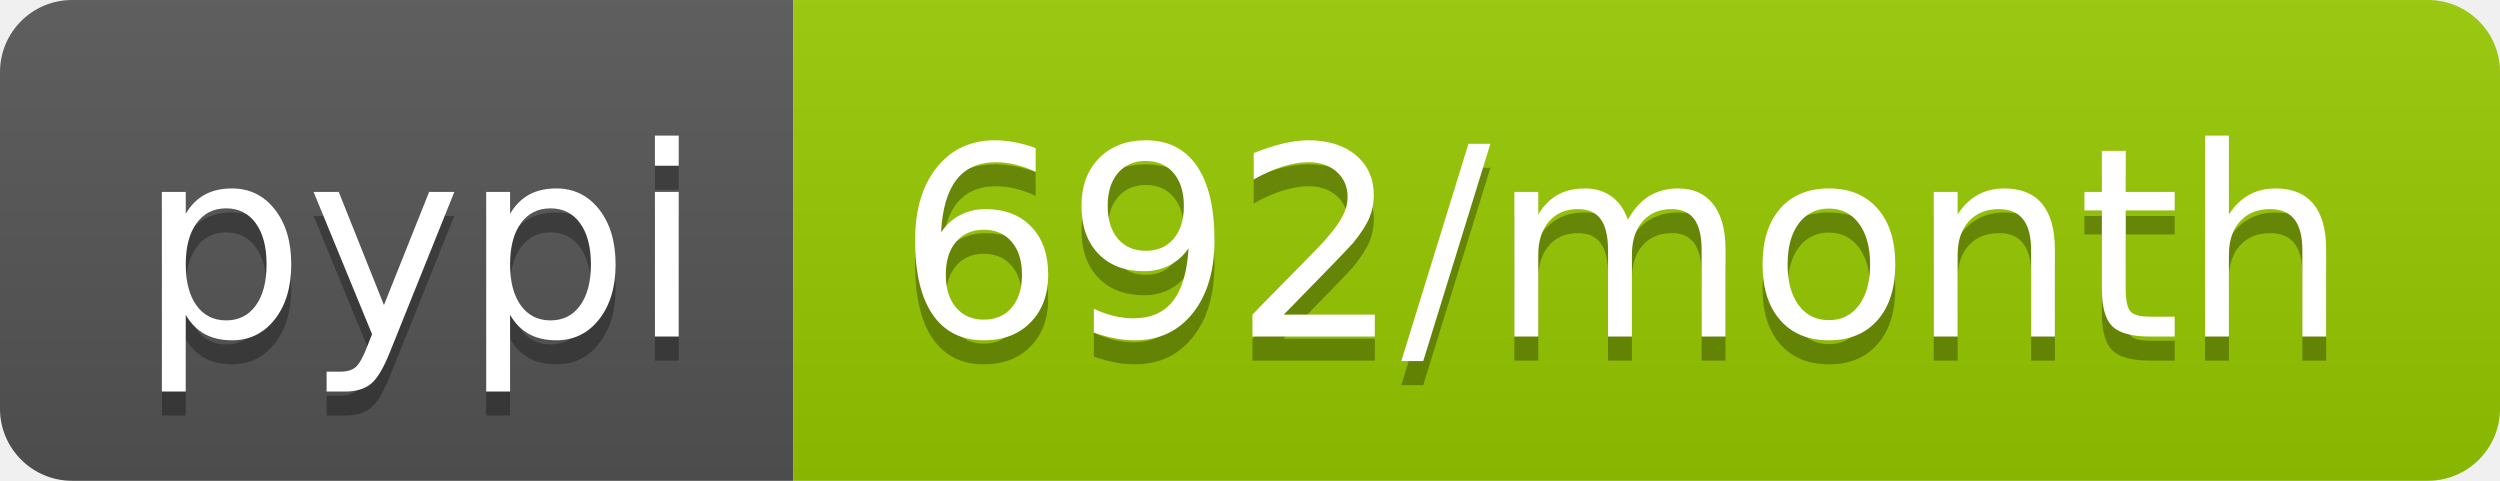
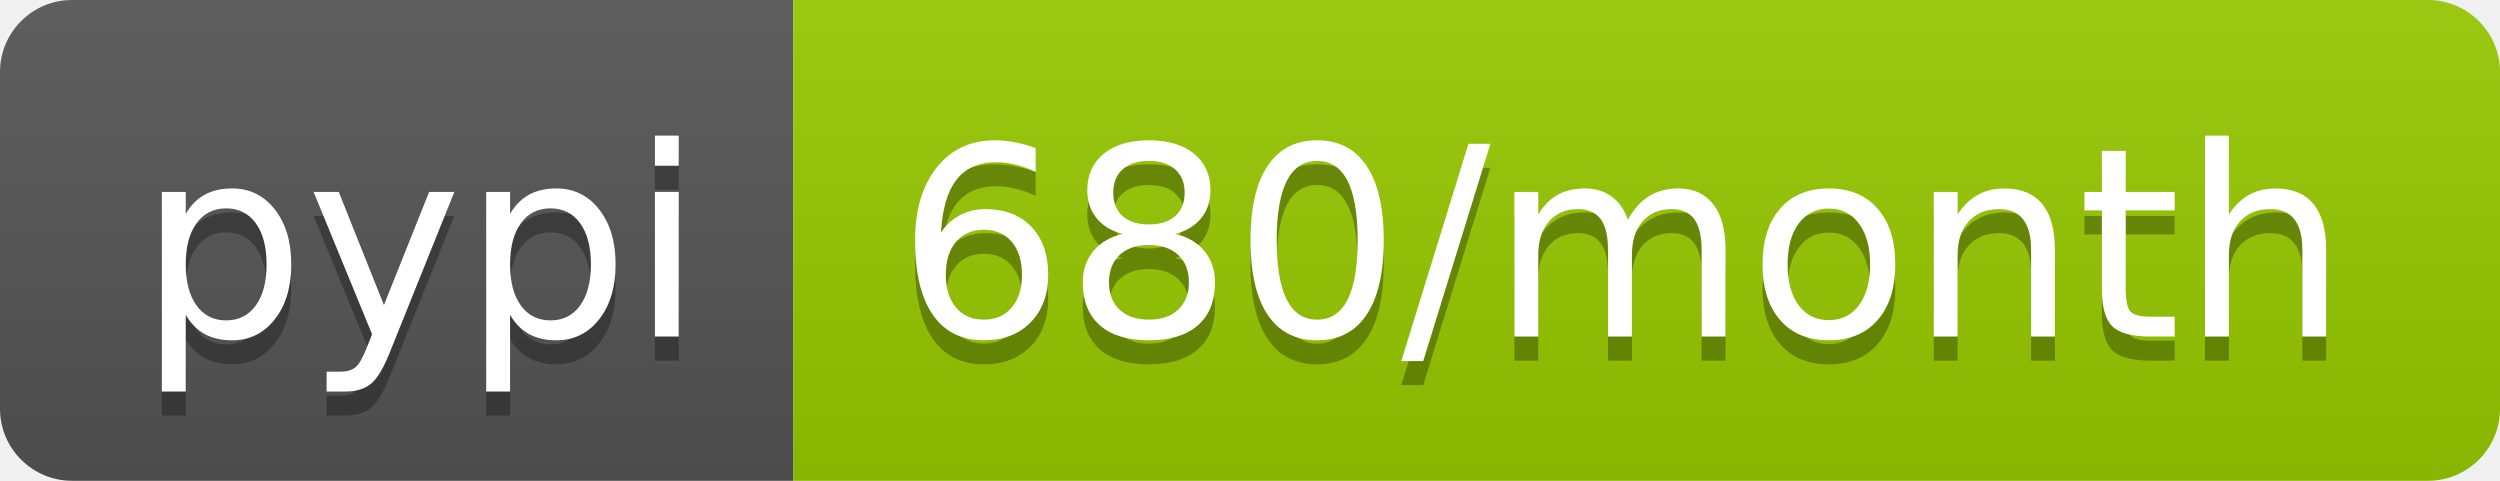
<svg xmlns="http://www.w3.org/2000/svg" width="104" height="20">
  <linearGradient id="b" x2="0" y2="100%">
    <stop offset="0" stop-color="#bbb" stop-opacity=".1" />
    <stop offset="1" stop-opacity=".1" />
  </linearGradient>
  <clipPath id="a">
    <rect width="104" height="20" rx="3" fill="#fff" />
  </clipPath>
  <g clip-path="url(#a)">
    <path fill="#555" d="M0 0h33v20H0z" />
    <path fill="#97ca00" d="M33 0h71v20H33z" />
    <path fill="url(#b)" d="M0 0h104v20H0z" />
  </g>
  <g fill="#fff" text-anchor="middle" font-family="DejaVu Sans,Verdana,Geneva,sans-serif" font-size="110">
    <text x="175" y="150" fill="#010101" fill-opacity=".3" transform="scale(.1)" textLength="230">pypi</text>
    <text x="175" y="140" transform="scale(.1)" textLength="230">pypi</text>
-     <text x="675" y="150" fill="#010101" fill-opacity=".3" transform="scale(.1)" textLength="610">692/month</text>
-     <text x="675" y="140" transform="scale(.1)" textLength="610">692/month</text>
+     <text x="675" y="150" fill="#010101" fill-opacity=".3" transform="scale(.1)" textLength="610">680/month</text>
+     <text x="675" y="140" transform="scale(.1)" textLength="610">680/month</text>
  </g>
</svg>
